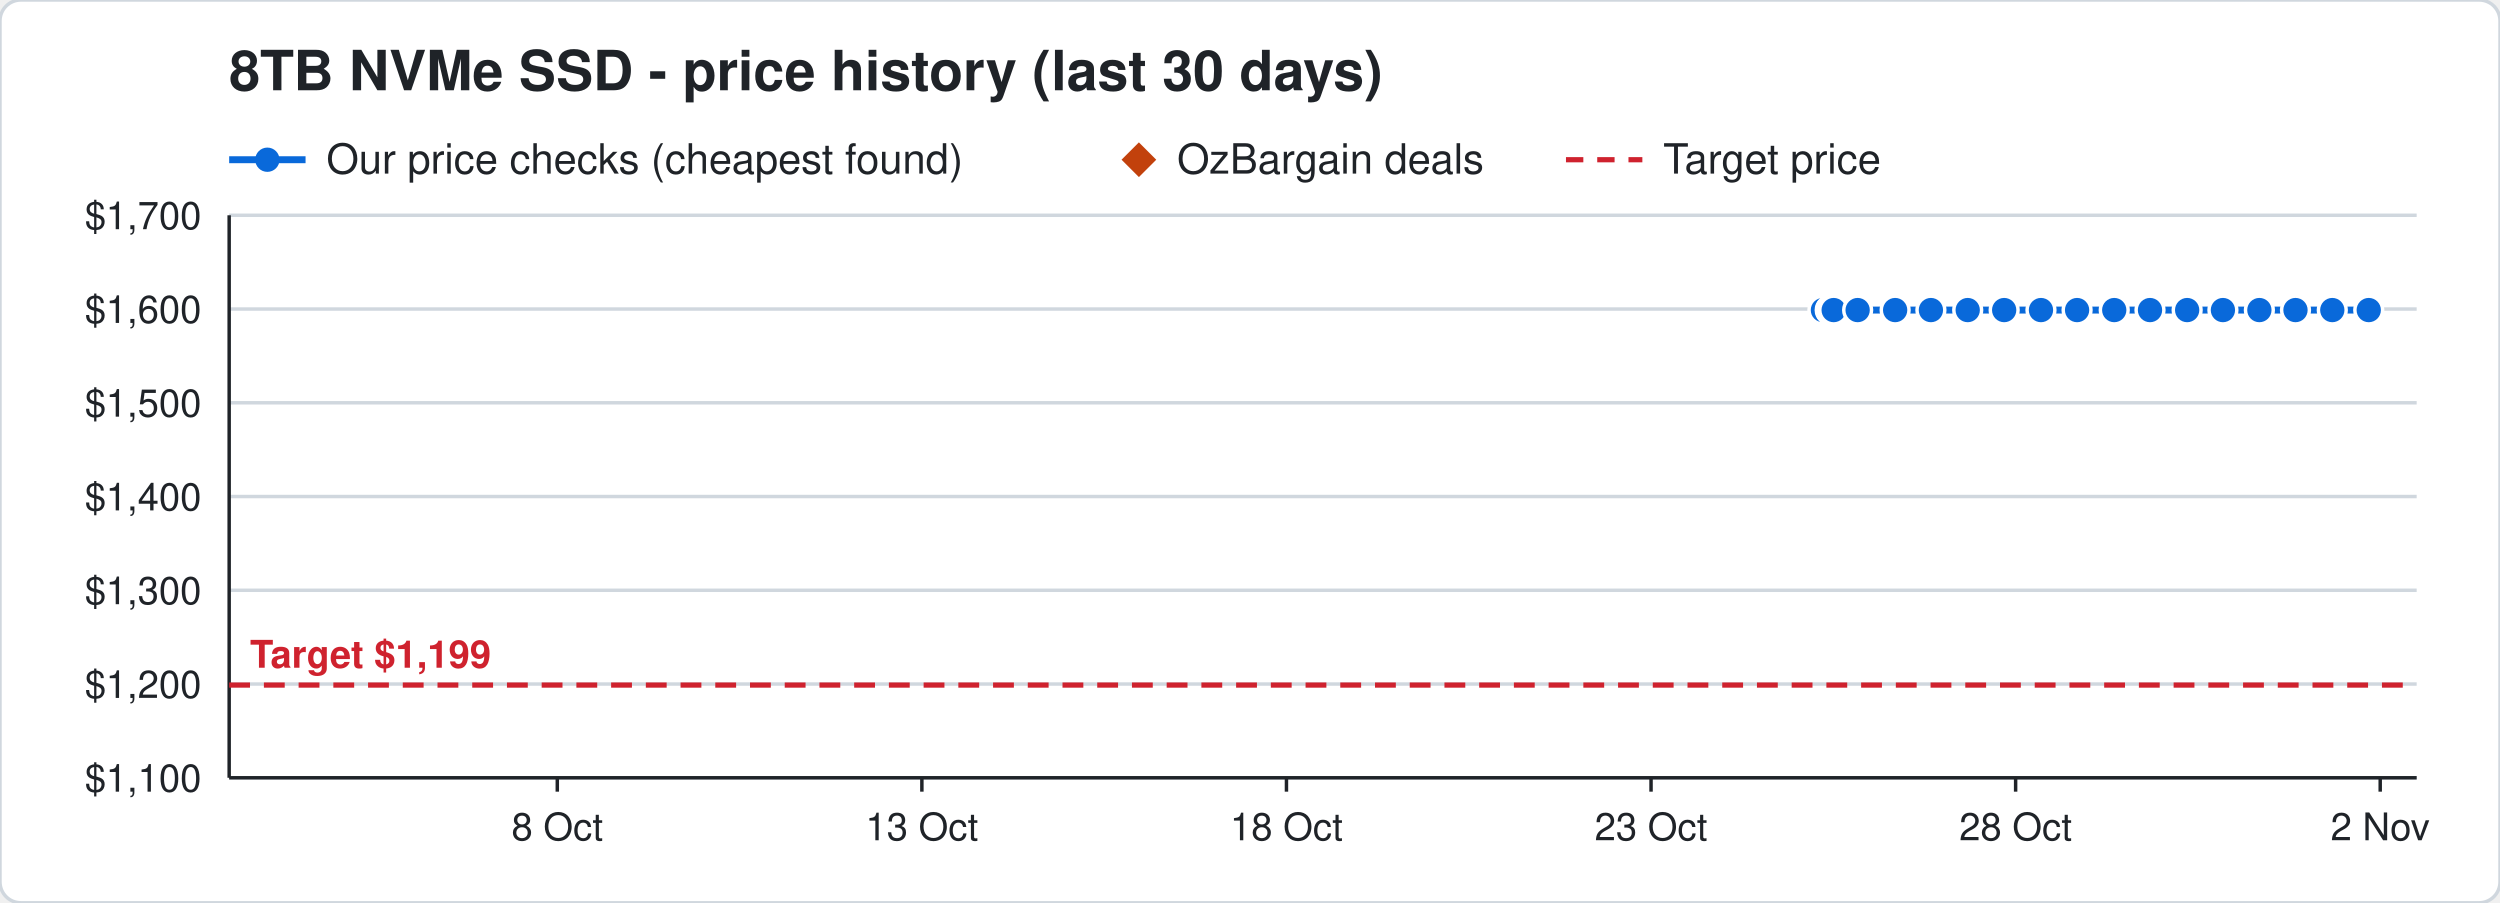
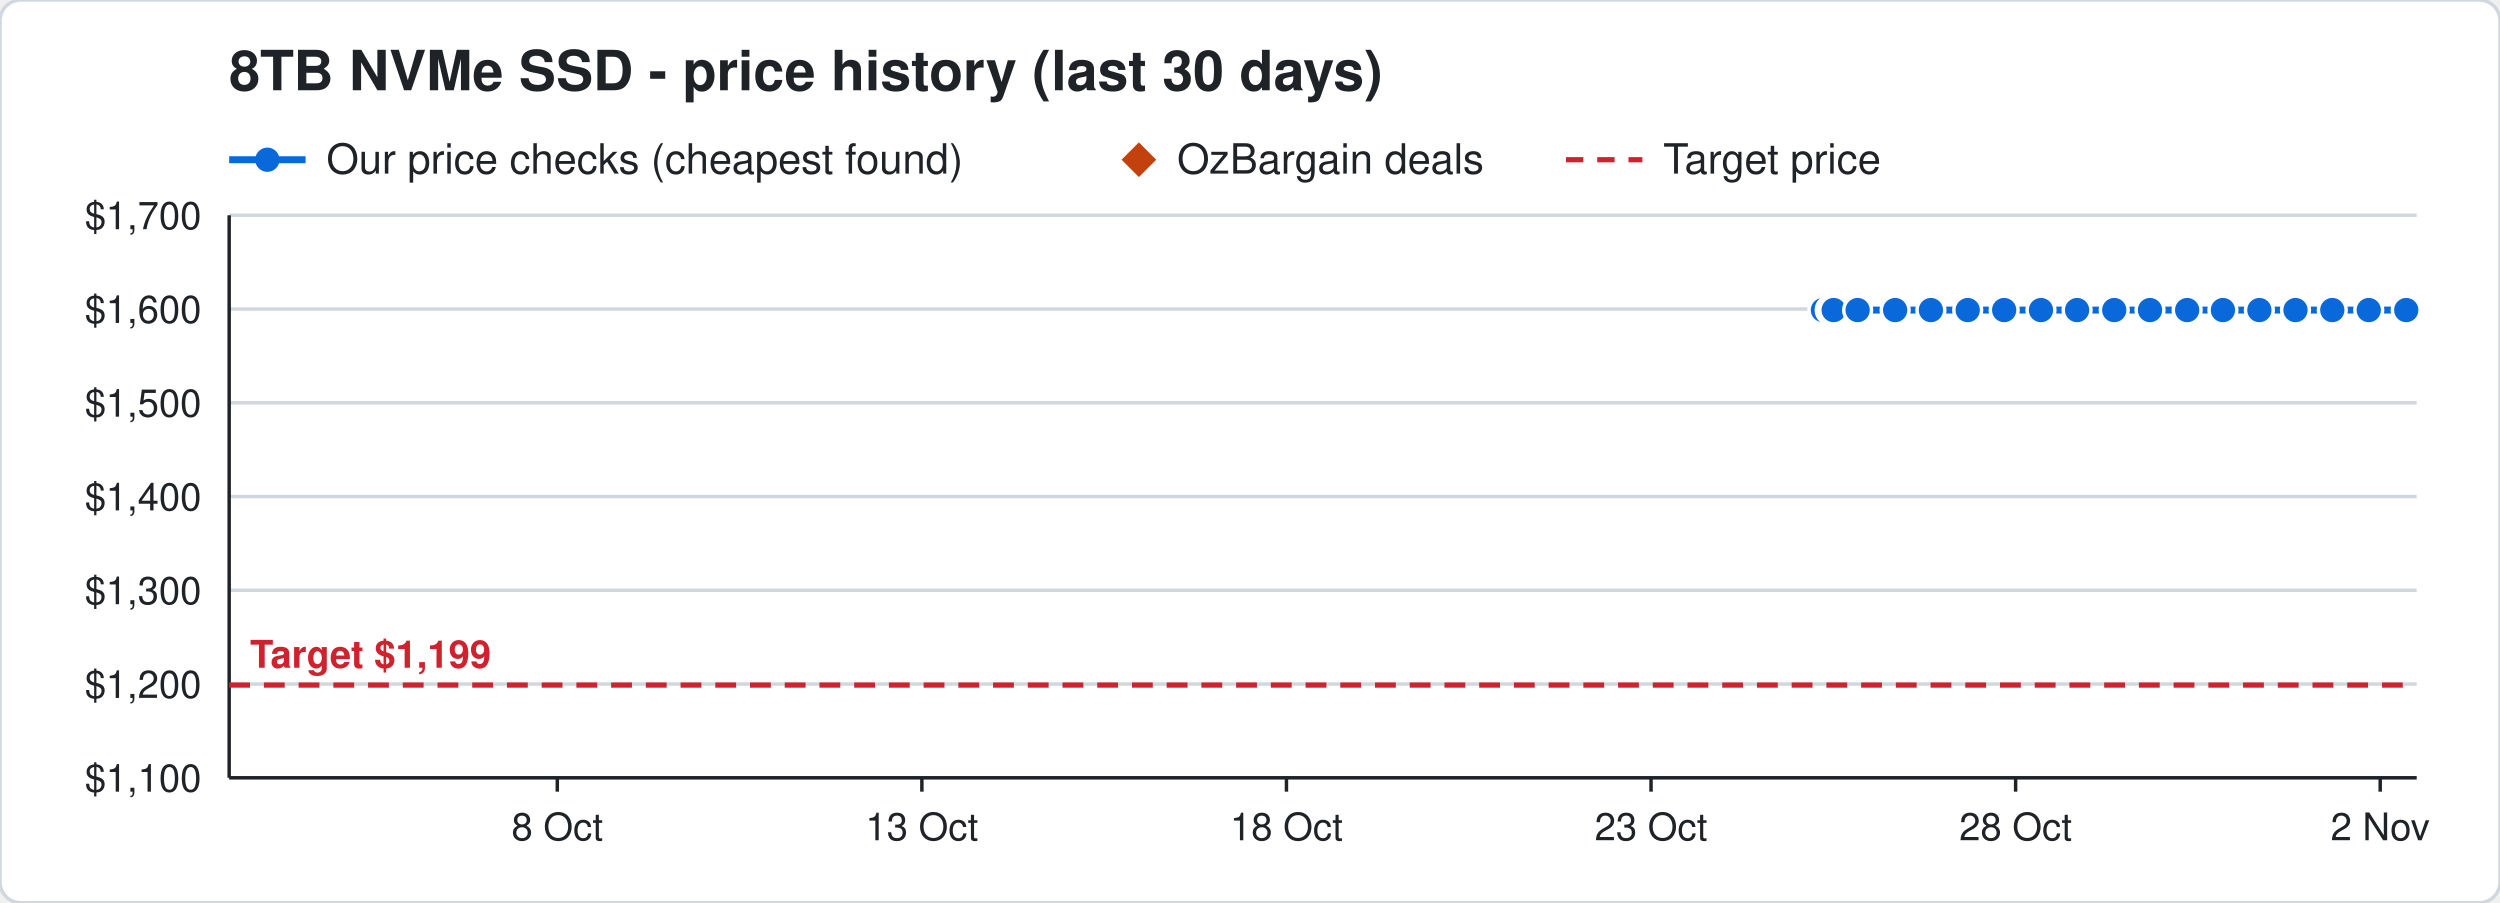
<svg xmlns="http://www.w3.org/2000/svg" width="720" height="260" viewBox="0 0 720 260" font-family="Segoe UI, Helvetica, Arial, sans-serif">
  <rect width="720" height="260" rx="6" fill="#ffffff" stroke="#d0d7de" />
  <text x="66" y="26" font-size="16" font-weight="700" fill="#1f2328">8TB NVMe SSD - price history (last 30 days)</text>
  <line x1="66" y1="46" x2="88" y2="46" stroke="#0969da" stroke-width="2" />
  <circle cx="77" cy="46" r="3.5" fill="#0969da" />
  <text x="94" y="50" font-size="12" fill="#1f2328">Our price checks (cheapest found)</text>
  <path d="M328 41 l5 5 l-5 5 l-5 -5 z" fill="#c2410c" />
  <text x="339" y="50" font-size="12" fill="#1f2328">OzBargain deals</text>
  <line x1="451" y1="46" x2="473" y2="46" stroke="#cf222e" stroke-width="1.5" stroke-dasharray="5 4" />
  <text x="479" y="50" font-size="12" fill="#1f2328">Target price</text>
  <line x1="66" y1="224.0" x2="696" y2="224.0" stroke="#d0d7de" />
  <text x="58" y="228.0" font-size="11" text-anchor="end" fill="#1f2328">$1,100</text>
  <line x1="66" y1="197.0" x2="696" y2="197.0" stroke="#d0d7de" />
  <text x="58" y="201.0" font-size="11" text-anchor="end" fill="#1f2328">$1,200</text>
  <line x1="66" y1="170.0" x2="696" y2="170.0" stroke="#d0d7de" />
  <text x="58" y="174.0" font-size="11" text-anchor="end" fill="#1f2328">$1,300</text>
  <line x1="66" y1="143.0" x2="696" y2="143.0" stroke="#d0d7de" />
  <text x="58" y="147.0" font-size="11" text-anchor="end" fill="#1f2328">$1,400</text>
  <line x1="66" y1="116.0" x2="696" y2="116.0" stroke="#d0d7de" />
  <text x="58" y="120.0" font-size="11" text-anchor="end" fill="#1f2328">$1,500</text>
  <line x1="66" y1="89.0" x2="696" y2="89.0" stroke="#d0d7de" />
  <text x="58" y="93.0" font-size="11" text-anchor="end" fill="#1f2328">$1,600</text>
  <line x1="66" y1="62.0" x2="696" y2="62.0" stroke="#d0d7de" />
  <text x="58" y="66.0" font-size="11" text-anchor="end" fill="#1f2328">$1,700</text>
  <line x1="685.5" y1="224" x2="685.5" y2="228" stroke="#1f2328" />
  <text x="685.5" y="242" font-size="11" text-anchor="middle" fill="#1f2328">2 Nov</text>
  <line x1="580.5" y1="224" x2="580.5" y2="228" stroke="#1f2328" />
  <text x="580.5" y="242" font-size="11" text-anchor="middle" fill="#1f2328">28 Oct</text>
  <line x1="475.5" y1="224" x2="475.5" y2="228" stroke="#1f2328" />
  <text x="475.5" y="242" font-size="11" text-anchor="middle" fill="#1f2328">23 Oct</text>
  <line x1="370.5" y1="224" x2="370.5" y2="228" stroke="#1f2328" />
  <text x="370.5" y="242" font-size="11" text-anchor="middle" fill="#1f2328">18 Oct</text>
  <line x1="265.5" y1="224" x2="265.5" y2="228" stroke="#1f2328" />
  <text x="265.5" y="242" font-size="11" text-anchor="middle" fill="#1f2328">13 Oct</text>
  <line x1="160.5" y1="224" x2="160.5" y2="228" stroke="#1f2328" />
  <text x="160.5" y="242" font-size="11" text-anchor="middle" fill="#1f2328">8 Oct</text>
  <line x1="66" y1="224" x2="696" y2="224" stroke="#1f2328" />
  <line x1="66" y1="62" x2="66" y2="224" stroke="#1f2328" />
  <line x1="66" y1="197.3" x2="696" y2="197.3" stroke="#cf222e" stroke-width="1.5" stroke-dasharray="6 4" />
  <text x="72" y="192.3" font-size="11" font-weight="700" text-anchor="start" fill="#cf222e" stroke="#ffffff" stroke-width="3" paint-order="stroke">Target $1,199</text>
-   <polyline points="525.0,89.3 527.1,89.3 527.2,89.3 527.9,89.3 528.0,89.3 528.1,89.3 535.0,89.3 545.8,89.3 556.1,89.3 566.7,89.3 577.2,89.3 587.8,89.3 598.2,89.3 608.9,89.3 619.2,89.3 629.9,89.3 640.2,89.3 650.7,89.3 661.1,89.3 671.7,89.3 682.2,89.3" fill="none" stroke="#0969da" stroke-width="2" />
+   <polyline points="525.0,89.3 527.1,89.3 527.2,89.3 527.9,89.3 528.0,89.3 528.1,89.3 535.0,89.3 545.8,89.3 556.1,89.3 566.7,89.3 577.2,89.3 587.8,89.3 598.2,89.3 608.9,89.3 619.2,89.3 629.9,89.3 640.2,89.3 650.7,89.3 661.1,89.3 671.7,89.3 682.2,89.3 693.0,89.3" fill="none" stroke="#0969da" stroke-width="2" />
  <circle cx="525.0" cy="89.3" r="4" fill="#0969da" stroke="#ffffff" stroke-width="1" />
  <circle cx="527.1" cy="89.3" r="4" fill="#0969da" stroke="#ffffff" stroke-width="1" />
  <circle cx="527.2" cy="89.3" r="4" fill="#0969da" stroke="#ffffff" stroke-width="1" />
  <circle cx="527.9" cy="89.3" r="4" fill="#0969da" stroke="#ffffff" stroke-width="1" />
  <circle cx="528.0" cy="89.3" r="4" fill="#0969da" stroke="#ffffff" stroke-width="1" />
  <circle cx="528.1" cy="89.3" r="4" fill="#0969da" stroke="#ffffff" stroke-width="1" />
  <circle cx="535.0" cy="89.3" r="4" fill="#0969da" stroke="#ffffff" stroke-width="1" />
  <circle cx="545.8" cy="89.3" r="4" fill="#0969da" stroke="#ffffff" stroke-width="1" />
  <circle cx="556.1" cy="89.3" r="4" fill="#0969da" stroke="#ffffff" stroke-width="1" />
  <circle cx="566.7" cy="89.3" r="4" fill="#0969da" stroke="#ffffff" stroke-width="1" />
  <circle cx="577.2" cy="89.3" r="4" fill="#0969da" stroke="#ffffff" stroke-width="1" />
  <circle cx="587.8" cy="89.3" r="4" fill="#0969da" stroke="#ffffff" stroke-width="1" />
  <circle cx="598.2" cy="89.3" r="4" fill="#0969da" stroke="#ffffff" stroke-width="1" />
  <circle cx="608.9" cy="89.3" r="4" fill="#0969da" stroke="#ffffff" stroke-width="1" />
  <circle cx="619.2" cy="89.3" r="4" fill="#0969da" stroke="#ffffff" stroke-width="1" />
  <circle cx="629.9" cy="89.3" r="4" fill="#0969da" stroke="#ffffff" stroke-width="1" />
  <circle cx="640.2" cy="89.3" r="4" fill="#0969da" stroke="#ffffff" stroke-width="1" />
  <circle cx="650.7" cy="89.3" r="4" fill="#0969da" stroke="#ffffff" stroke-width="1" />
  <circle cx="661.1" cy="89.3" r="4" fill="#0969da" stroke="#ffffff" stroke-width="1" />
  <circle cx="671.7" cy="89.3" r="4" fill="#0969da" stroke="#ffffff" stroke-width="1" />
  <circle cx="682.2" cy="89.3" r="4" fill="#0969da" stroke="#ffffff" stroke-width="1" />
+   <circle cx="693.0" cy="89.3" r="4" fill="#0969da" stroke="#ffffff" stroke-width="1" />
</svg>
